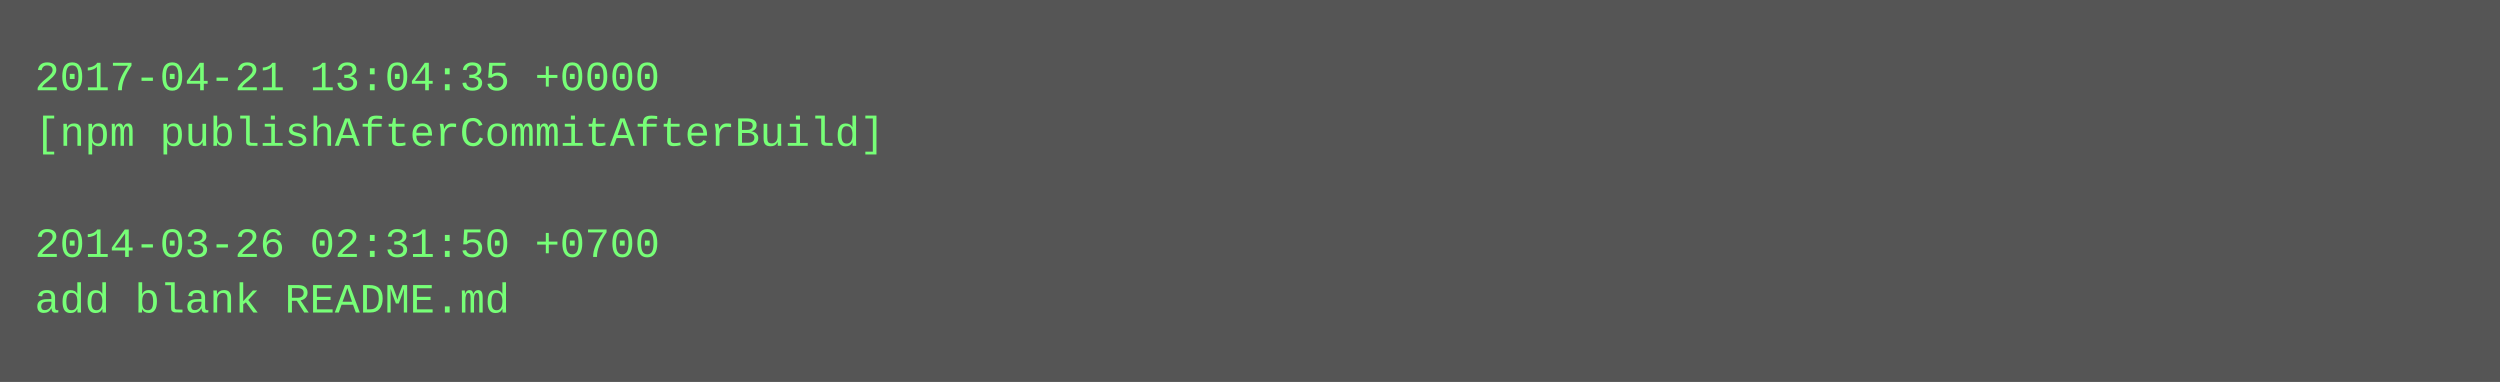
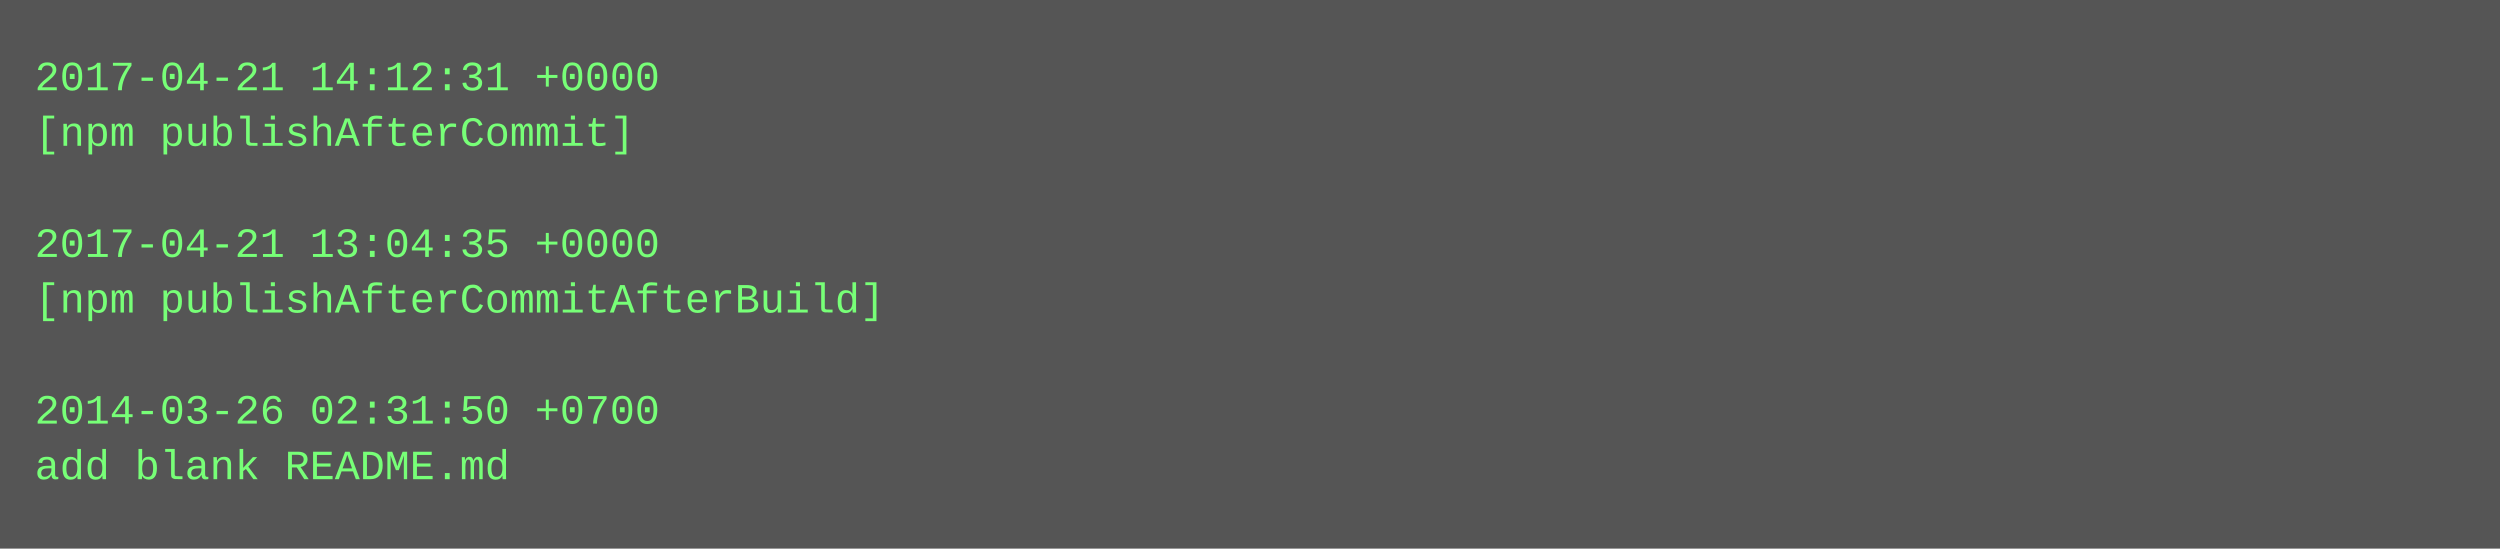
- <svg xmlns="http://www.w3.org/2000/svg" height="110" width="720">
-   <rect height="110" fill="#555" width="720" />
+ <svg xmlns="http://www.w3.org/2000/svg" height="158" width="720">
+   <rect height="158" fill="#555" width="720" />
  <text fill="#7f7" font-family="Courier New" font-size="12" xml:space="preserve">
-     <tspan x="10" y="26">2017-04-21 13:04:35 +0000</tspan>
-     <tspan x="10" y="42">[npm publishAfterCommitAfterBuild]</tspan>
+     <tspan x="10" y="26">2017-04-21 14:12:31 +0000</tspan>
+     <tspan x="10" y="42">[npm publishAfterCommit]</tspan>
    <tspan x="10" y="58" />
-     <tspan x="10" y="74">2014-03-26 02:31:50 +0700</tspan>
-     <tspan x="10" y="90">add blank README.md</tspan>
+     <tspan x="10" y="74">2017-04-21 13:04:35 +0000</tspan>
+     <tspan x="10" y="90">[npm publishAfterCommitAfterBuild]</tspan>
+     <tspan x="10" y="106" />
+     <tspan x="10" y="122">2014-03-26 02:31:50 +0700</tspan>
+     <tspan x="10" y="138">add blank README.md</tspan>
  </text>
</svg>
